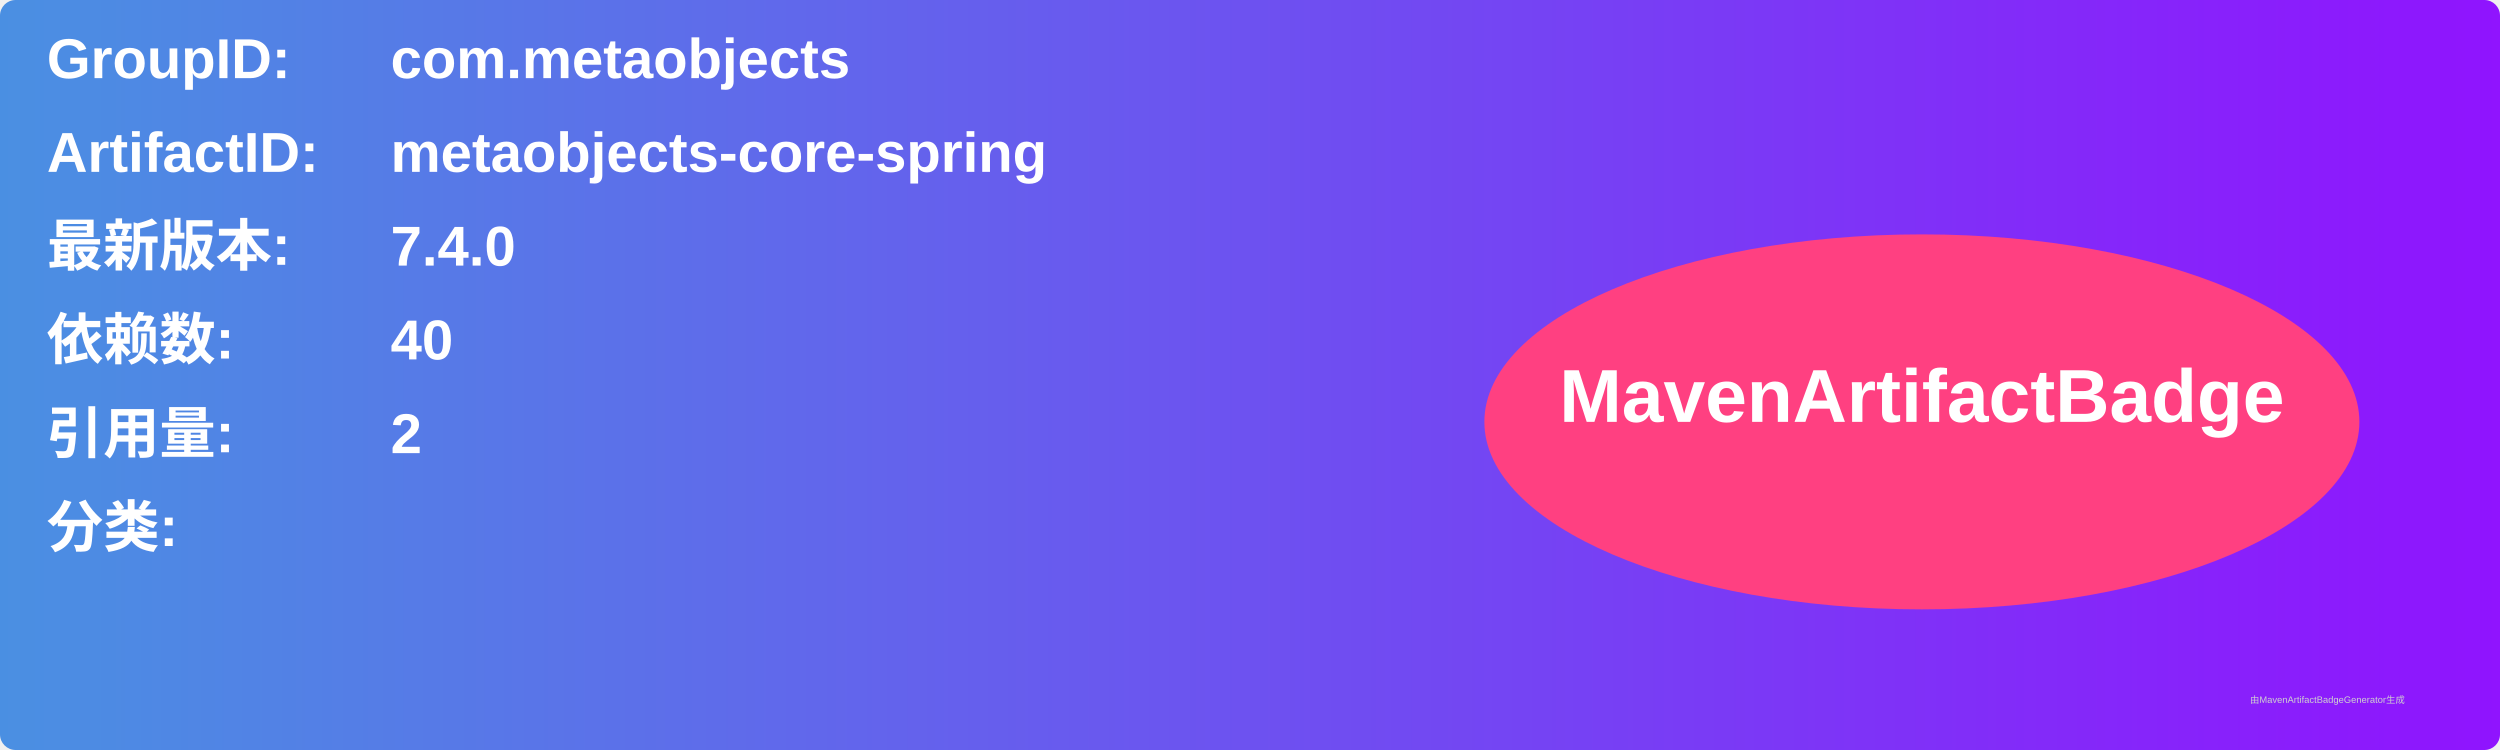
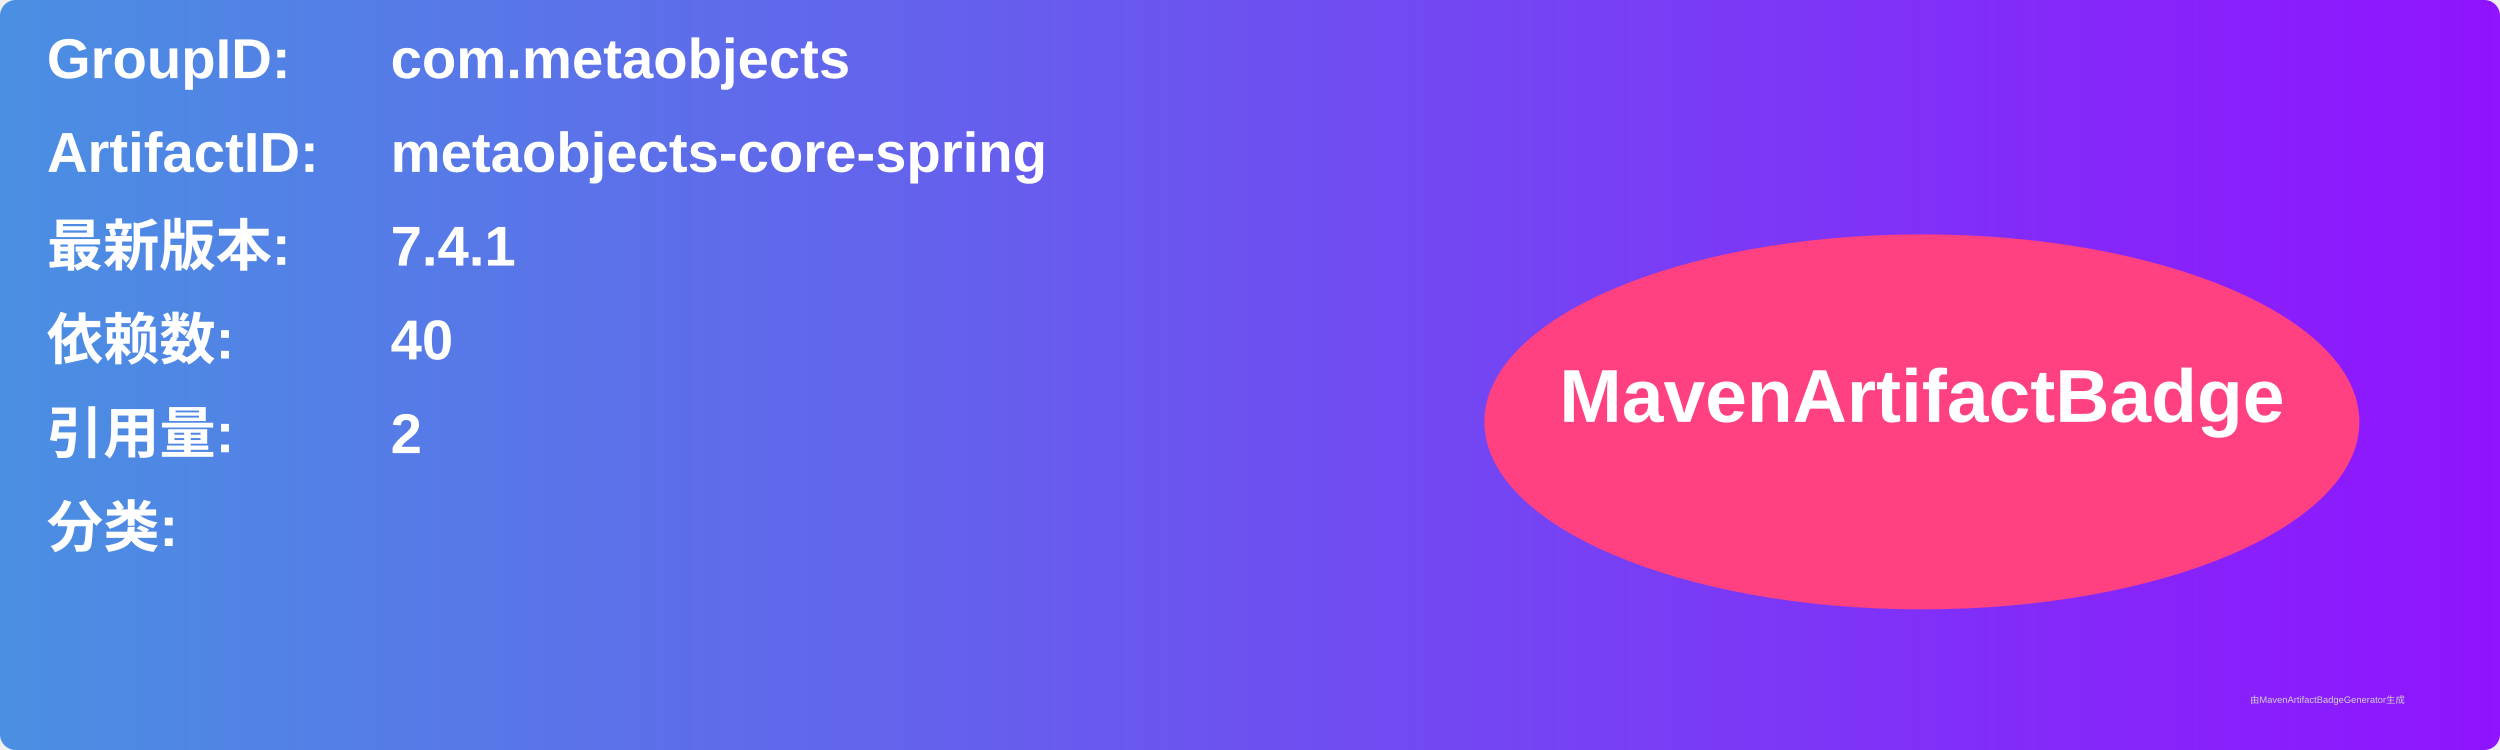
<svg xmlns="http://www.w3.org/2000/svg" width="800" height="240" viewBox="0 0 800 240">
  <linearGradient id="grad" x1="0%" y1="0%" x2="100%" y2="0%">
    <stop offset="0%" stop-color="#4a90e2" />
    <stop offset="100%" stop-color="#9013fe" />
  </linearGradient>
  <rect width="100%" height="100%" rx="5" ry="5" fill="url(#grad)" />
  <g transform="translate(15, 15)">
    <text x="0" y="10" font-family="Arial" font-size="18" fill="white" font-weight="bold" width="260">GroupID:</text>
    <text x="110" y="10" font-family="Arial" font-size="18" fill="white" font-weight="bold" width="460">com.metaobjects</text>
    <text x="0" y="40" font-family="Arial" font-size="18" fill="white" font-weight="bold" width="260">ArtifactID:</text>
    <text x="110" y="40" font-family="Arial" font-size="18" fill="white" font-weight="bold" width="460">metaobjects-core-spring</text>
    <text x="0" y="70" font-family="Arial" font-size="18" fill="white" font-weight="bold">最新版本:</text>
    <text x="110" y="70" font-family="Arial" font-size="18" fill="white" font-weight="bold">
-       <tspan font-weight="bold">7.4.0</tspan>
+       <tspan font-weight="bold">7.4.1</tspan>
    </text>
    <text x="0" y="100" font-family="Arial" font-size="18" fill="white" font-weight="bold">依赖数: </text>
    <text x="110" y="100" font-family="Arial" font-size="18" fill="white">
      <tspan font-weight="bold">40</tspan>
    </text>
    <text x="0" y="130" font-family="Arial" font-size="18" fill="white" font-weight="bold">引用量: </text>
    <text x="110" y="130" font-family="Arial" font-size="18" fill="white">
      <tspan font-weight="bold">2</tspan>
    </text>
    <text x="0" y="160" font-family="Arial" font-size="18" fill="white" font-weight="bold">分类:</text>
    <text x="10" y="190" font-family="Arial" font-size="10" fill="white">
      <tspan font-weight="bold" />
    </text>
    <ellipse cx="600" cy="120" rx="140" ry="60" fill="#ff4081" />
    <text x="600" y="120" text-anchor="middle" font-family="Arial" font-size="24" fill="white" font-weight="bold">MavenArtifactBadge</text>
  </g>
  <text x="720" y="225" font-family="Arial" font-size="3" fill="#d0d0d0">由MavenArtifactBadgeGenerator生成</text>
</svg>
